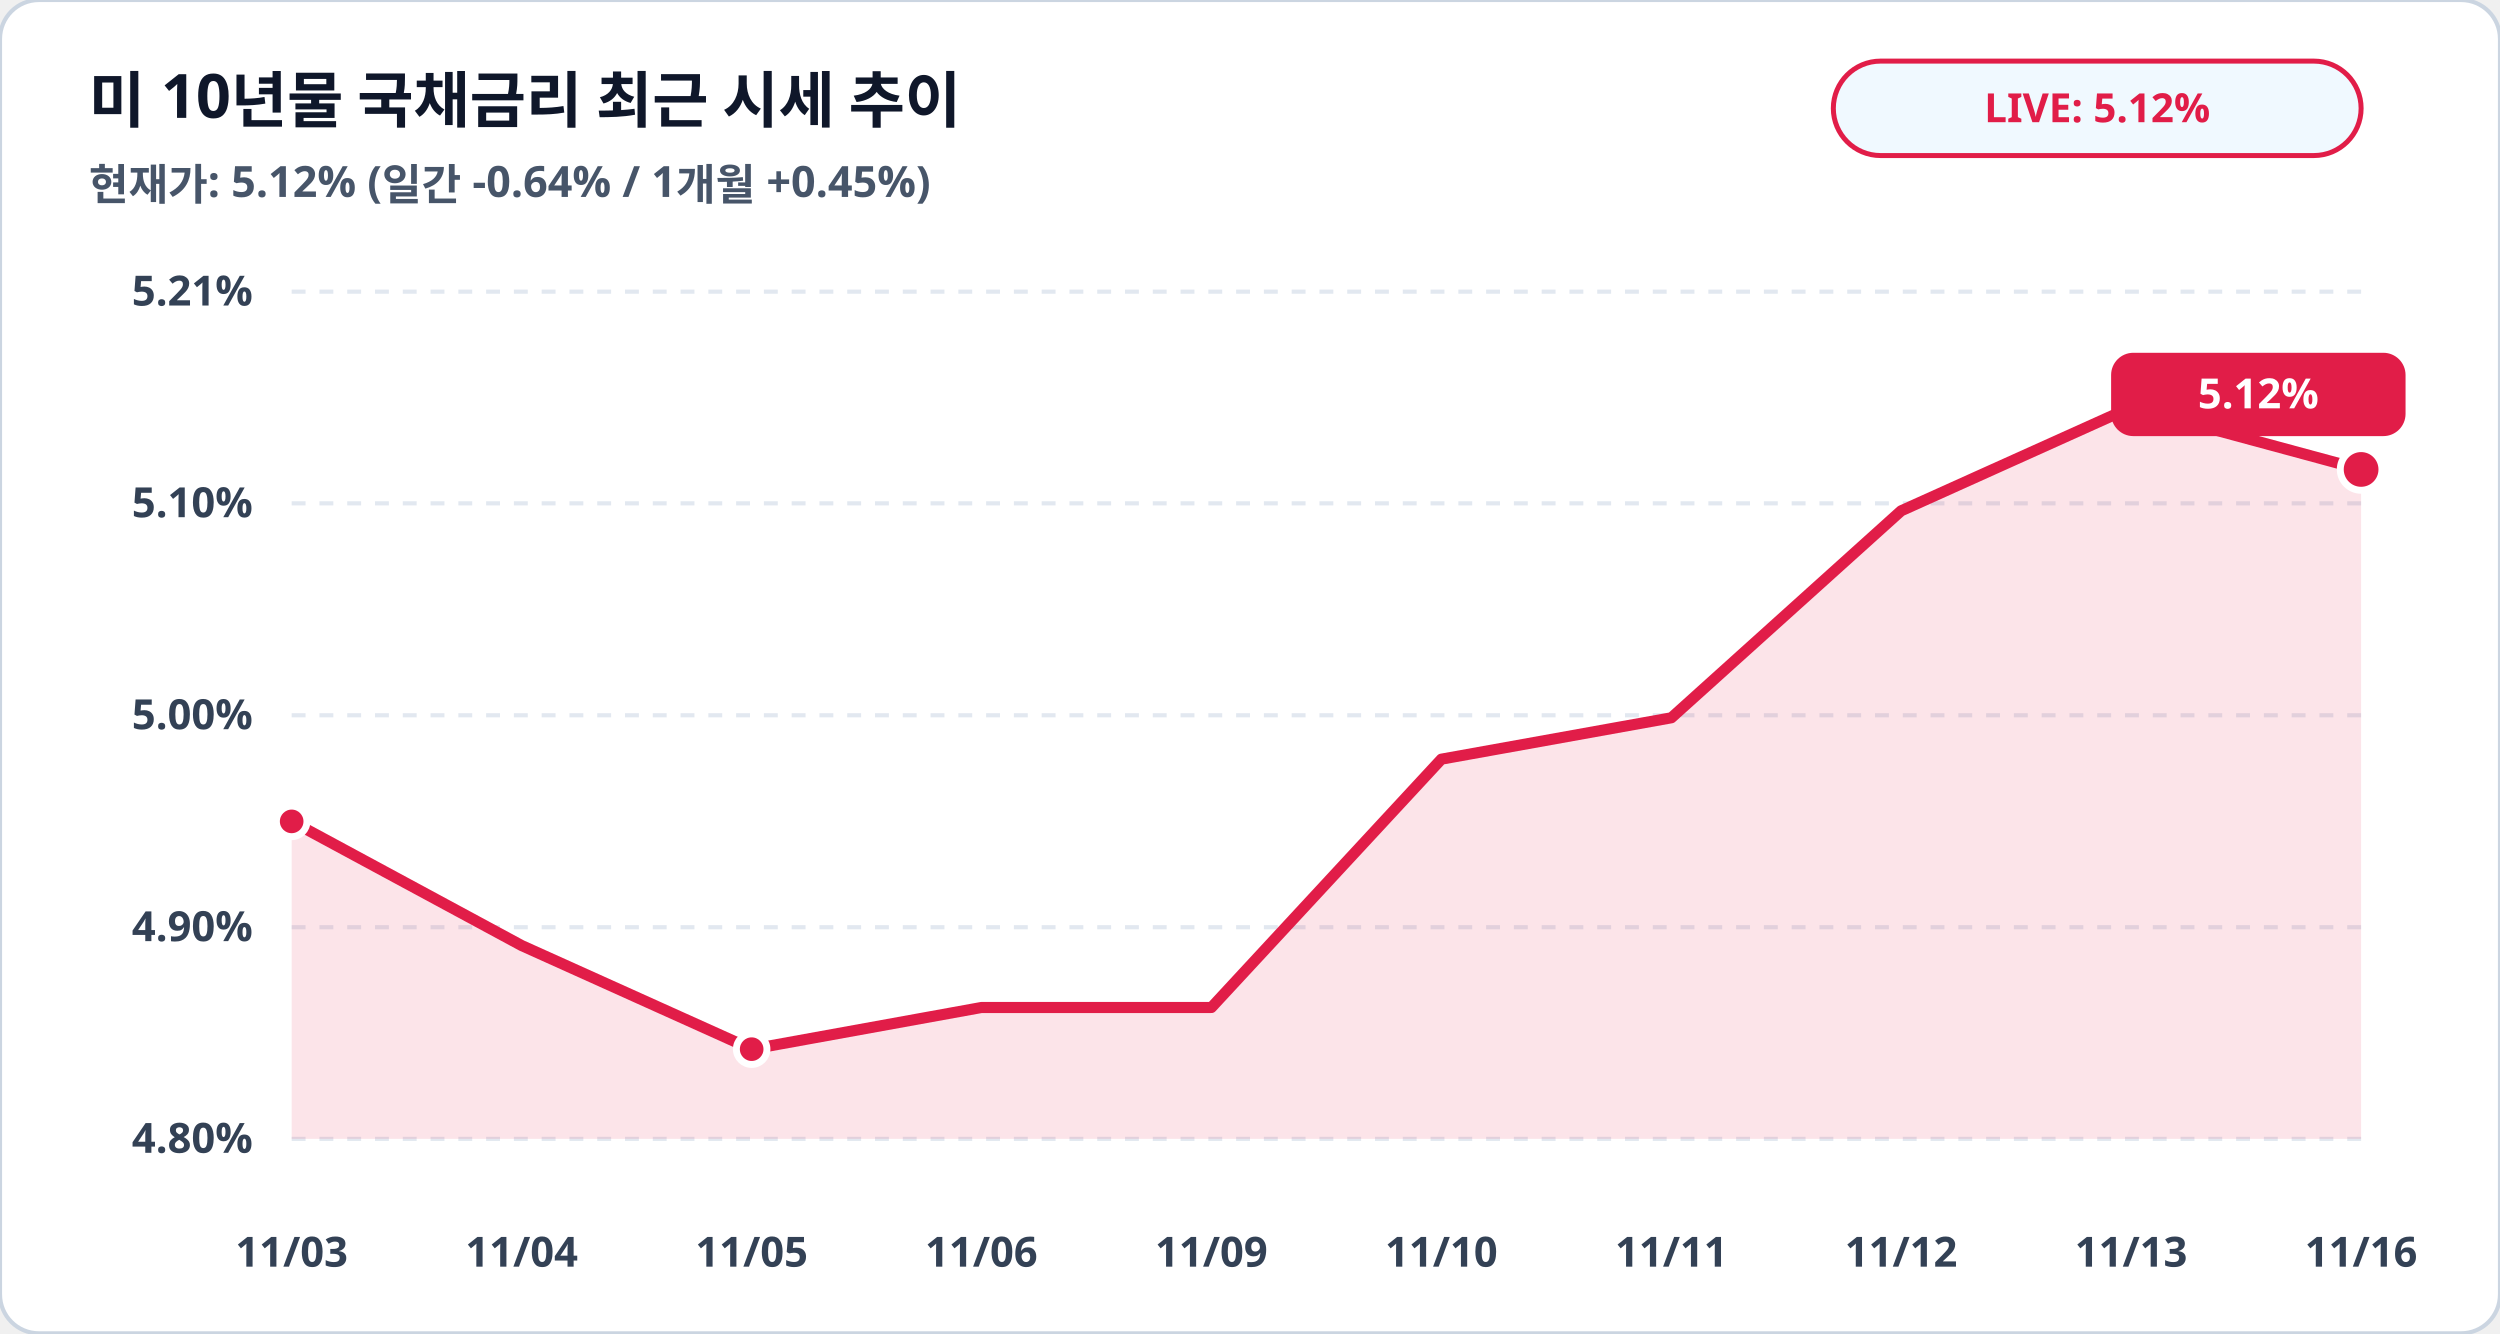
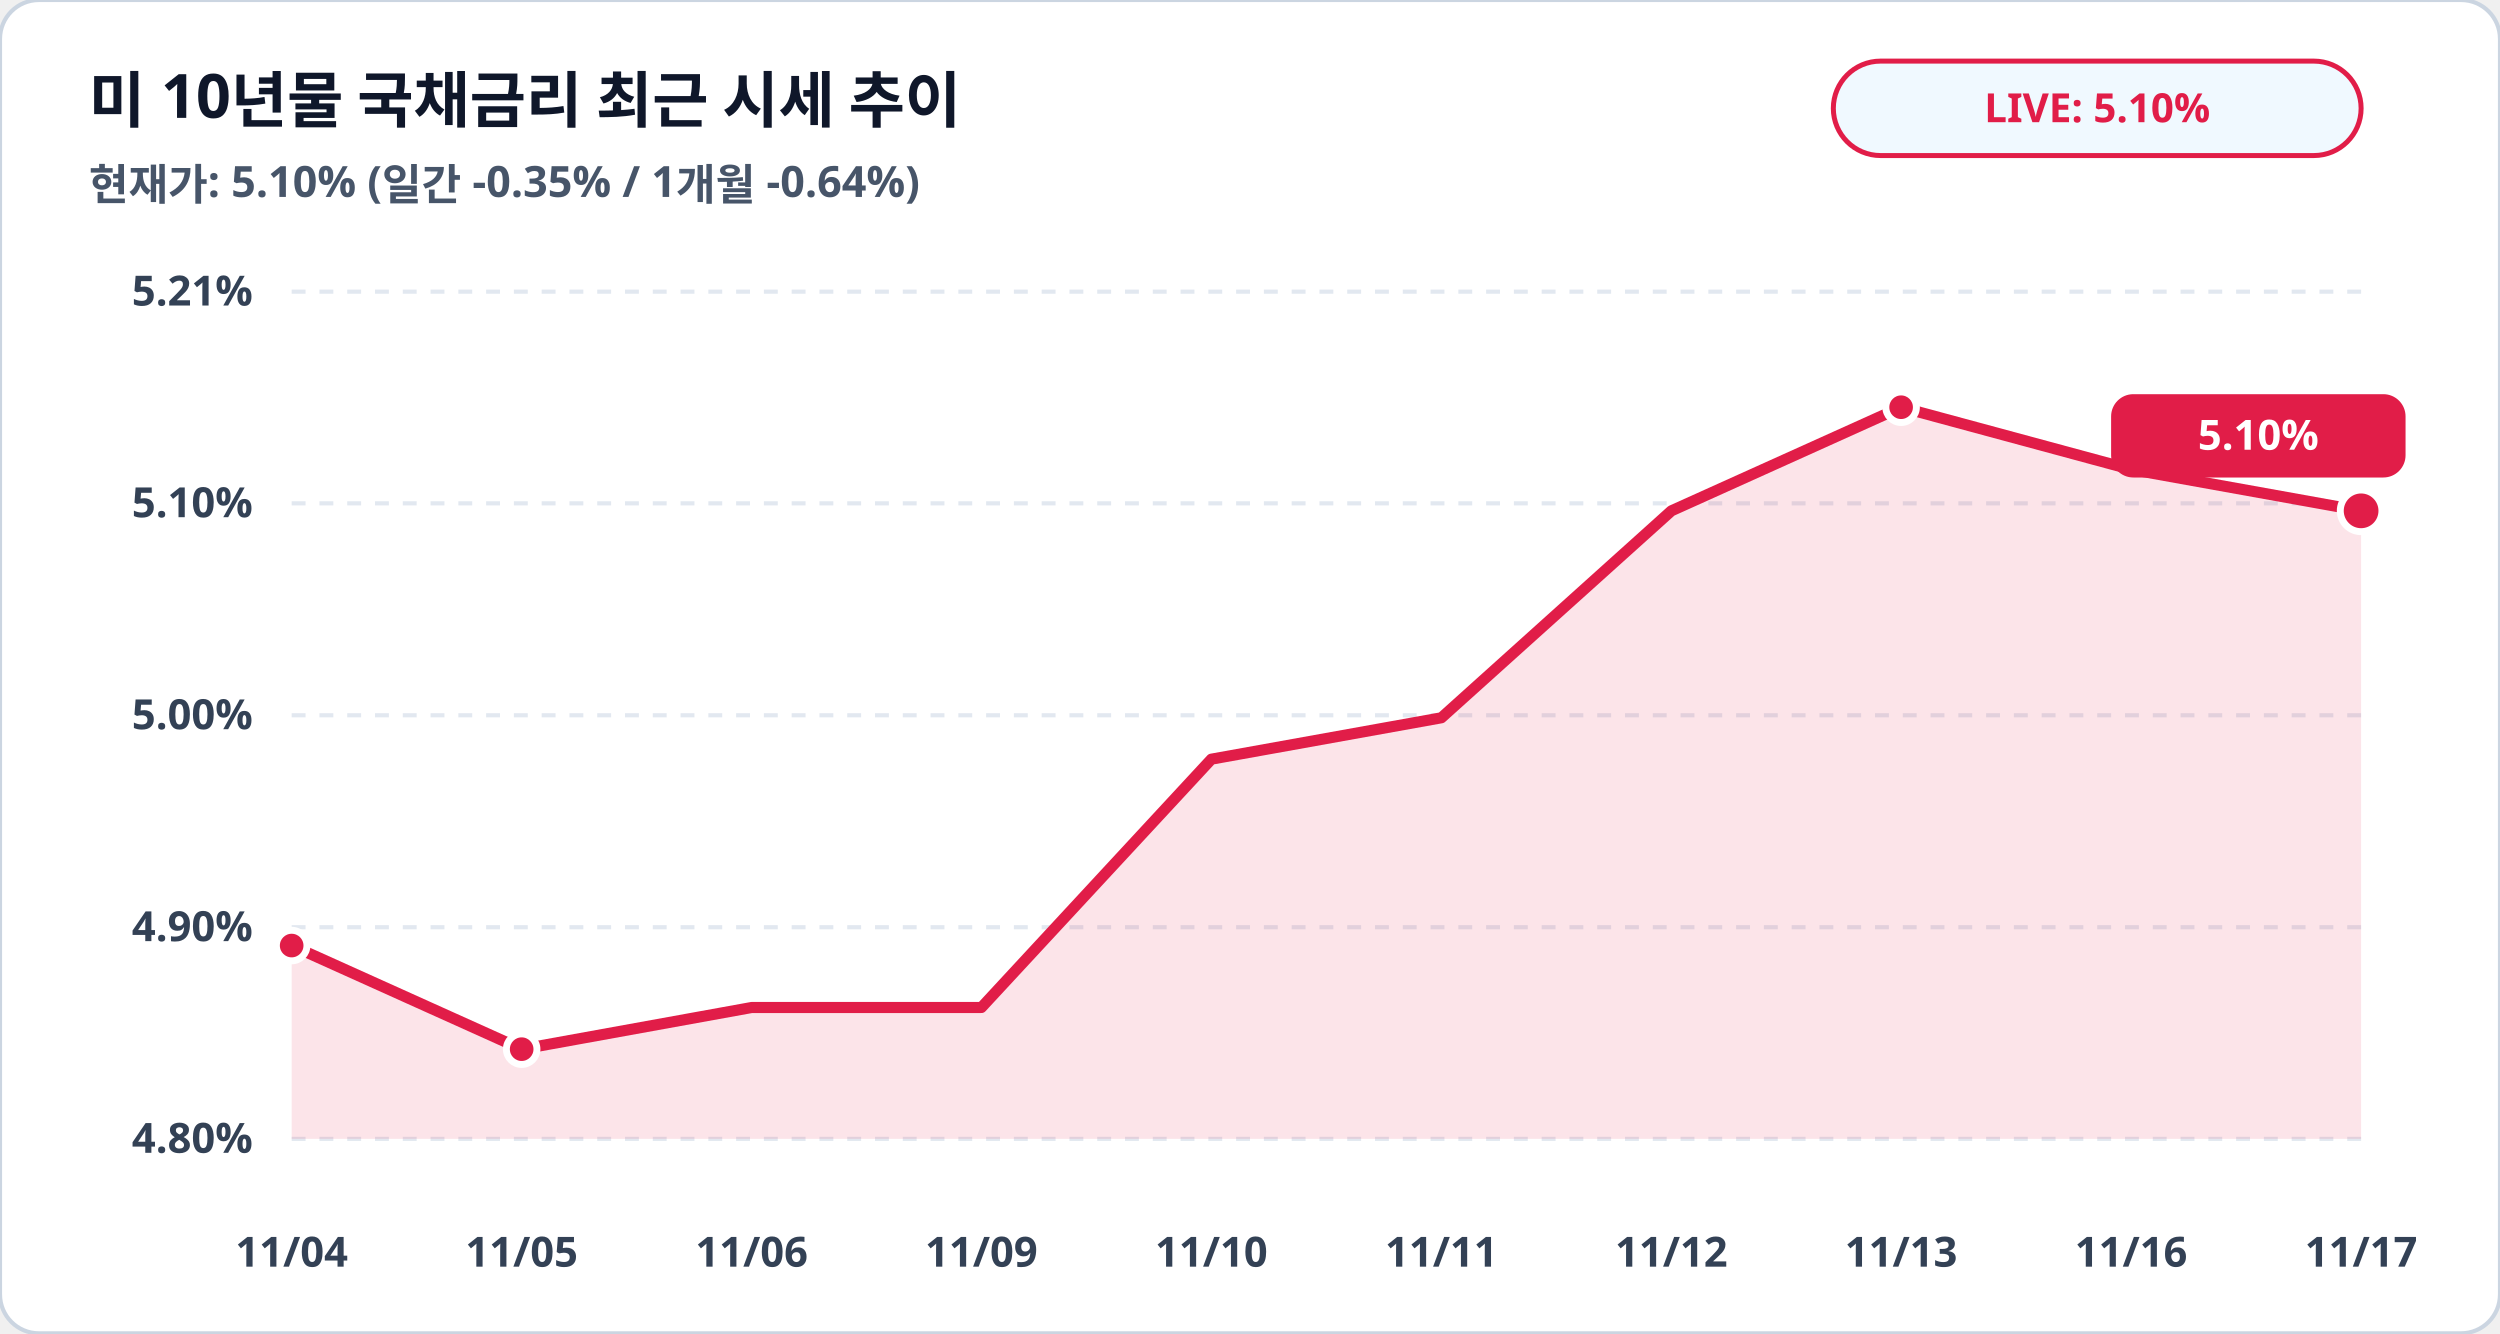
<svg xmlns="http://www.w3.org/2000/svg" viewBox="0 0 900 480" width="100%" height="100%">
  <rect width="900" height="480" rx="14" fill="#ffffff" stroke="#cbd5e1" stroke-width="1.5" />
  <text x="32" y="44" fill="#0f172a" font-family="Pretendard, sans-serif" font-size="22" font-weight="900">미 10년물 국채금리 최근 시세 추이</text>
-   <text x="32" y="72" fill="#475569" font-family="Pretendard, sans-serif" font-size="15.5" font-weight="600">현재가: 5.12% (일간 -0.64% / 1개월 +0.45%)</text>
+   <text x="32" y="72" fill="#475569" font-family="Pretendard, sans-serif" font-size="15.5" font-weight="600">현재가: 5.10% (일간 -0.35% / 1개월 -0.64%)</text>
  <rect x="660" y="22" width="190" height="34" rx="17" fill="#f0f9ff" stroke="#e11d48" stroke-width="1.8" />
-   <text x="755" y="44" fill="#e11d48" font-family="Pretendard, sans-serif" font-size="14.5" font-weight="800" text-anchor="middle">LIVE: 5.12%</text>
+   <text x="755" y="44" fill="#e11d48" font-family="Pretendard, sans-serif" font-size="14.5" font-weight="800" text-anchor="middle">LIVE: 5.10%</text>
  <line x1="105" y1="105.0" x2="850" y2="105.0" stroke="#e2e8f0" stroke-width="1.5" stroke-dasharray="5,5" />
  <text x="91" y="110.0" fill="#334155" font-family="Pretendard, sans-serif" font-size="15" font-weight="700" text-anchor="end">5.21%</text>
  <line x1="105" y1="181.2" x2="850" y2="181.2" stroke="#e2e8f0" stroke-width="1.5" stroke-dasharray="5,5" />
  <text x="91" y="186.2" fill="#334155" font-family="Pretendard, sans-serif" font-size="15" font-weight="700" text-anchor="end">5.10%</text>
  <line x1="105" y1="257.5" x2="850" y2="257.5" stroke="#e2e8f0" stroke-width="1.5" stroke-dasharray="5,5" />
  <text x="91" y="262.5" fill="#334155" font-family="Pretendard, sans-serif" font-size="15" font-weight="700" text-anchor="end">5.00%</text>
  <line x1="105" y1="333.8" x2="850" y2="333.8" stroke="#e2e8f0" stroke-width="1.5" stroke-dasharray="5,5" />
  <text x="91" y="338.8" fill="#334155" font-family="Pretendard, sans-serif" font-size="15" font-weight="700" text-anchor="end">4.90%</text>
  <line x1="105" y1="410.0" x2="850" y2="410.0" stroke="#e2e8f0" stroke-width="1.5" stroke-dasharray="5,5" />
  <text x="91" y="415.0" fill="#334155" font-family="Pretendard, sans-serif" font-size="15" font-weight="700" text-anchor="end">4.80%</text>
-   <polygon points="105.0,410.0 105.0,295.7 187.8,340.4 270.6,377.7 353.3,362.7 436.1,362.7 518.9,273.3 601.7,258.4 684.4,183.9 767.2,146.6 850.0,169.0 850.0,410.0" fill="#e11d48" fill-opacity="0.12" />
-   <polyline fill="none" stroke="#e11d48" stroke-width="4" stroke-linecap="round" stroke-linejoin="round" points="105.0,295.7 187.8,340.4 270.6,377.7 353.3,362.7 436.1,362.7 518.9,273.3 601.7,258.4 684.4,183.9 767.2,146.6 850.0,169.0" />
-   <circle cx="105.0" cy="295.7" r="5.5" fill="#e11d48" stroke="#ffffff" stroke-width="2.5" />
-   <circle cx="270.6" cy="377.7" r="5.5" fill="#e11d48" stroke="#ffffff" stroke-width="2.5" />
-   <circle cx="767.2" cy="146.6" r="5.5" fill="#e11d48" stroke="#ffffff" stroke-width="2.5" />
-   <circle cx="850.0" cy="169.0" r="7.5" fill="#e11d48" stroke="#ffffff" stroke-width="2.5" />
-   <rect x="760.0" y="127.0" width="106" height="30" rx="8" fill="#e11d48" />
-   <text x="813.0" y="147.0" fill="#ffffff" font-family="Pretendard, sans-serif" font-size="15" font-weight="800" text-anchor="middle">5.12%</text>
-   <text x="105.0" y="456" fill="#334155" font-family="Pretendard, sans-serif" font-size="15" font-weight="700" text-anchor="middle">11/03</text>
-   <text x="187.8" y="456" fill="#334155" font-family="Pretendard, sans-serif" font-size="15" font-weight="700" text-anchor="middle">11/04</text>
-   <text x="270.6" y="456" fill="#334155" font-family="Pretendard, sans-serif" font-size="15" font-weight="700" text-anchor="middle">11/05</text>
-   <text x="353.3" y="456" fill="#334155" font-family="Pretendard, sans-serif" font-size="15" font-weight="700" text-anchor="middle">11/06</text>
-   <text x="436.1" y="456" fill="#334155" font-family="Pretendard, sans-serif" font-size="15" font-weight="700" text-anchor="middle">11/09</text>
-   <text x="518.9" y="456" fill="#334155" font-family="Pretendard, sans-serif" font-size="15" font-weight="700" text-anchor="middle">11/10</text>
-   <text x="601.7" y="456" fill="#334155" font-family="Pretendard, sans-serif" font-size="15" font-weight="700" text-anchor="middle">11/11</text>
-   <text x="684.4" y="456" fill="#334155" font-family="Pretendard, sans-serif" font-size="15" font-weight="700" text-anchor="middle">11/12</text>
-   <text x="767.2" y="456" fill="#334155" font-family="Pretendard, sans-serif" font-size="15" font-weight="700" text-anchor="middle">11/13</text>
-   <text x="850.0" y="456" fill="#334155" font-family="Pretendard, sans-serif" font-size="15" font-weight="700" text-anchor="middle">11/16</text>
+   <polygon points="105.0,410.0 105.0,340.4 187.8,377.7 270.6,362.7 353.3,362.7 436.1,273.3 518.9,258.4 601.7,183.9 684.4,146.6 767.2,169.0 850.0,183.9 850.0,410.0" fill="#e11d48" fill-opacity="0.12" />
+   <polyline fill="none" stroke="#e11d48" stroke-width="4" stroke-linecap="round" stroke-linejoin="round" points="105.0,340.4 187.8,377.7 270.6,362.7 353.3,362.7 436.1,273.3 518.9,258.4 601.7,183.9 684.4,146.6 767.2,169.0 850.0,183.9" />
+   <circle cx="105.0" cy="340.4" r="5.5" fill="#e11d48" stroke="#ffffff" stroke-width="2.5" />
+   <circle cx="187.8" cy="377.7" r="5.5" fill="#e11d48" stroke="#ffffff" stroke-width="2.5" />
+   <circle cx="684.4" cy="146.6" r="5.5" fill="#e11d48" stroke="#ffffff" stroke-width="2.5" />
+   <circle cx="850.0" cy="183.9" r="7.5" fill="#e11d48" stroke="#ffffff" stroke-width="2.5" />
+   <rect x="760.0" y="141.9" width="106" height="30" rx="8" fill="#e11d48" />
+   <text x="813.0" y="161.9" fill="#ffffff" font-family="Pretendard, sans-serif" font-size="15" font-weight="800" text-anchor="middle">5.10%</text>
+   <text x="105.0" y="456" fill="#334155" font-family="Pretendard, sans-serif" font-size="15" font-weight="700" text-anchor="middle">11/04</text>
+   <text x="187.8" y="456" fill="#334155" font-family="Pretendard, sans-serif" font-size="15" font-weight="700" text-anchor="middle">11/05</text>
+   <text x="270.6" y="456" fill="#334155" font-family="Pretendard, sans-serif" font-size="15" font-weight="700" text-anchor="middle">11/06</text>
+   <text x="353.3" y="456" fill="#334155" font-family="Pretendard, sans-serif" font-size="15" font-weight="700" text-anchor="middle">11/09</text>
+   <text x="436.1" y="456" fill="#334155" font-family="Pretendard, sans-serif" font-size="15" font-weight="700" text-anchor="middle">11/10</text>
+   <text x="518.9" y="456" fill="#334155" font-family="Pretendard, sans-serif" font-size="15" font-weight="700" text-anchor="middle">11/11</text>
+   <text x="601.7" y="456" fill="#334155" font-family="Pretendard, sans-serif" font-size="15" font-weight="700" text-anchor="middle">11/12</text>
+   <text x="684.4" y="456" fill="#334155" font-family="Pretendard, sans-serif" font-size="15" font-weight="700" text-anchor="middle">11/13</text>
+   <text x="767.2" y="456" fill="#334155" font-family="Pretendard, sans-serif" font-size="15" font-weight="700" text-anchor="middle">11/16</text>
+   <text x="850.0" y="456" fill="#334155" font-family="Pretendard, sans-serif" font-size="15" font-weight="700" text-anchor="middle">11/17</text>
</svg>
